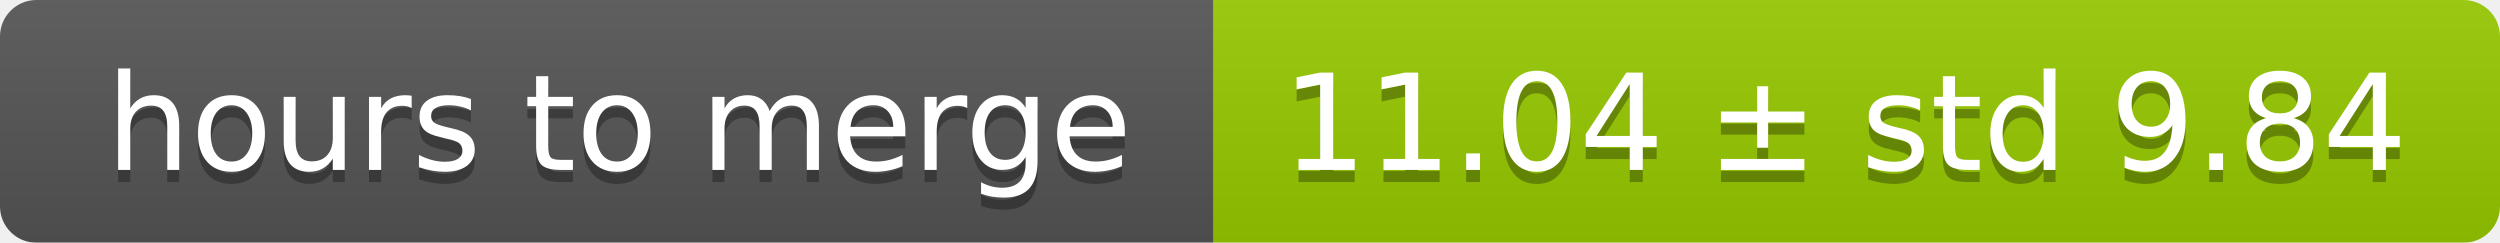
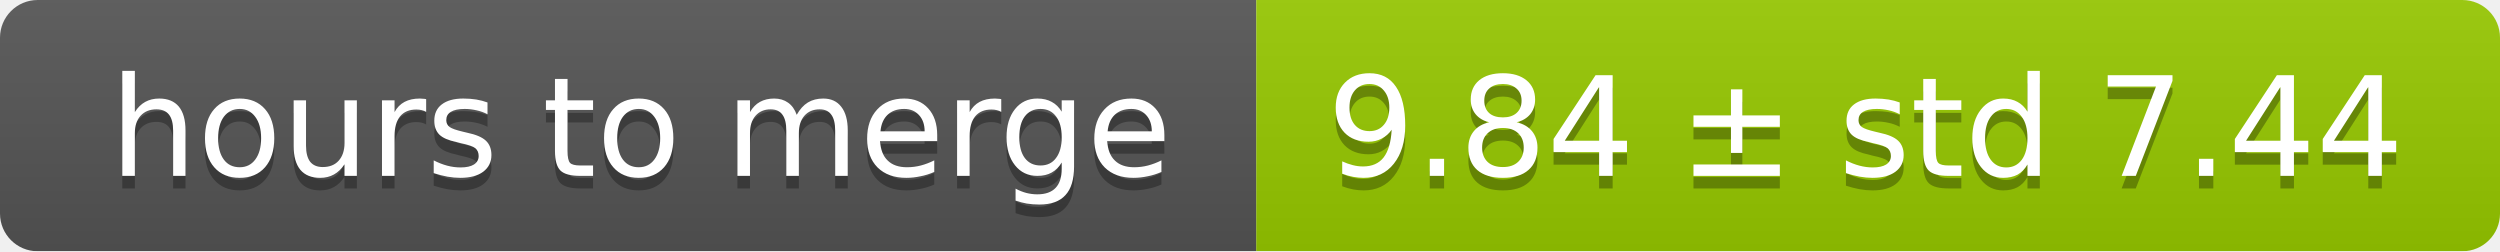
- <svg xmlns="http://www.w3.org/2000/svg" width="206" height="20">
+ <svg xmlns="http://www.w3.org/2000/svg" width="199" height="20">
  <linearGradient id="smooth" x2="0" y2="100%">
    <stop offset="0" stop-color="#bbb" stop-opacity=".1" />
    <stop offset="1" stop-opacity=".1" />
  </linearGradient>
  <mask id="round">
-     <rect width="206" height="20" rx="3" fill="#fff" />
+     <rect width="199" height="20" rx="3" fill="#fff" />
  </mask>
  <g mask="url(#round)">
    <rect width="100" height="20" fill="#555" />
-     <rect x="100" width="106" height="20" fill="#97ca00" />
-     <rect width="206" height="20" fill="url(#smooth)" />
+     <rect x="100" width="99" height="20" fill="#97ca00" />
+     <rect width="199" height="20" fill="url(#smooth)" />
  </g>
  <g fill="#fff" text-anchor="middle" font-family="DejaVu Sans,Verdana,Geneva,sans-serif" font-size="11">
    <text x="51" y="15" fill="#010101" fill-opacity=".3">hours to merge</text>
    <text x="51" y="14">hours to merge</text>
-     <text x="152" y="15" fill="#010101" fill-opacity=".3">11.04 ± std 9.84</text>
-     <text x="152" y="14">11.04 ± std 9.84</text>
+     <text x="148.5" y="15" fill="#010101" fill-opacity=".3">9.84 ± std 7.44</text>
+     <text x="148.5" y="14">9.84 ± std 7.44</text>
  </g>
</svg>
